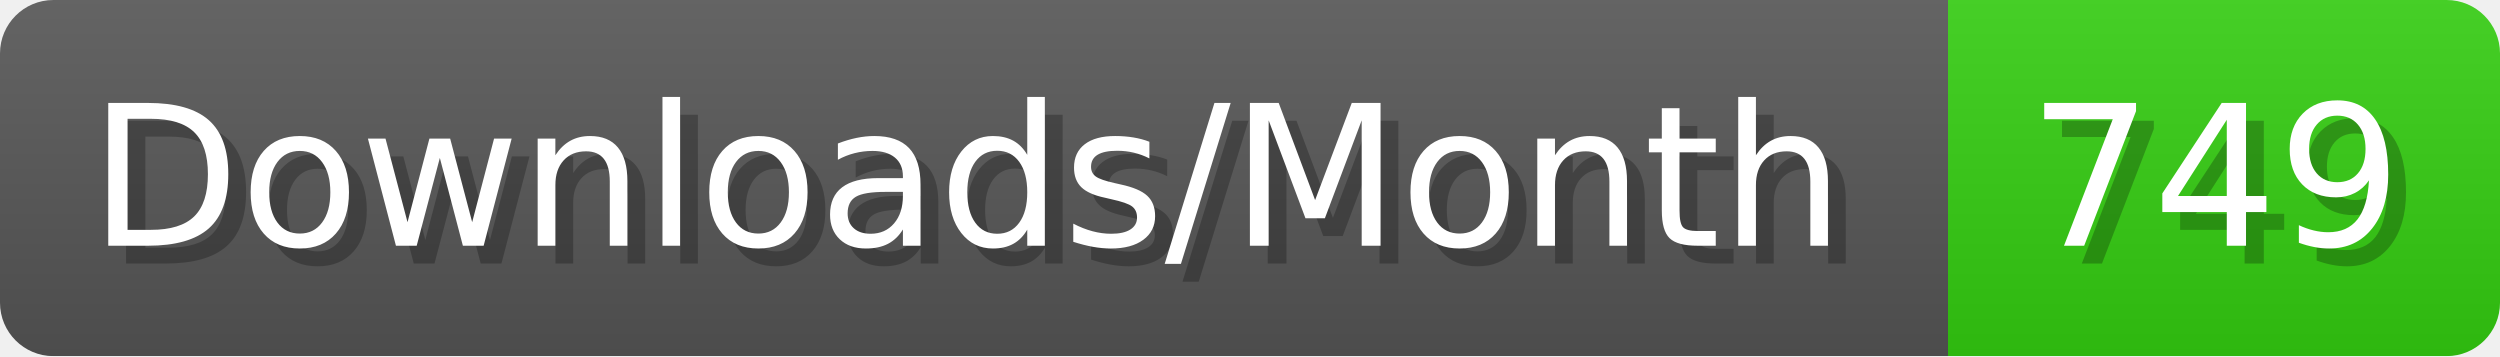
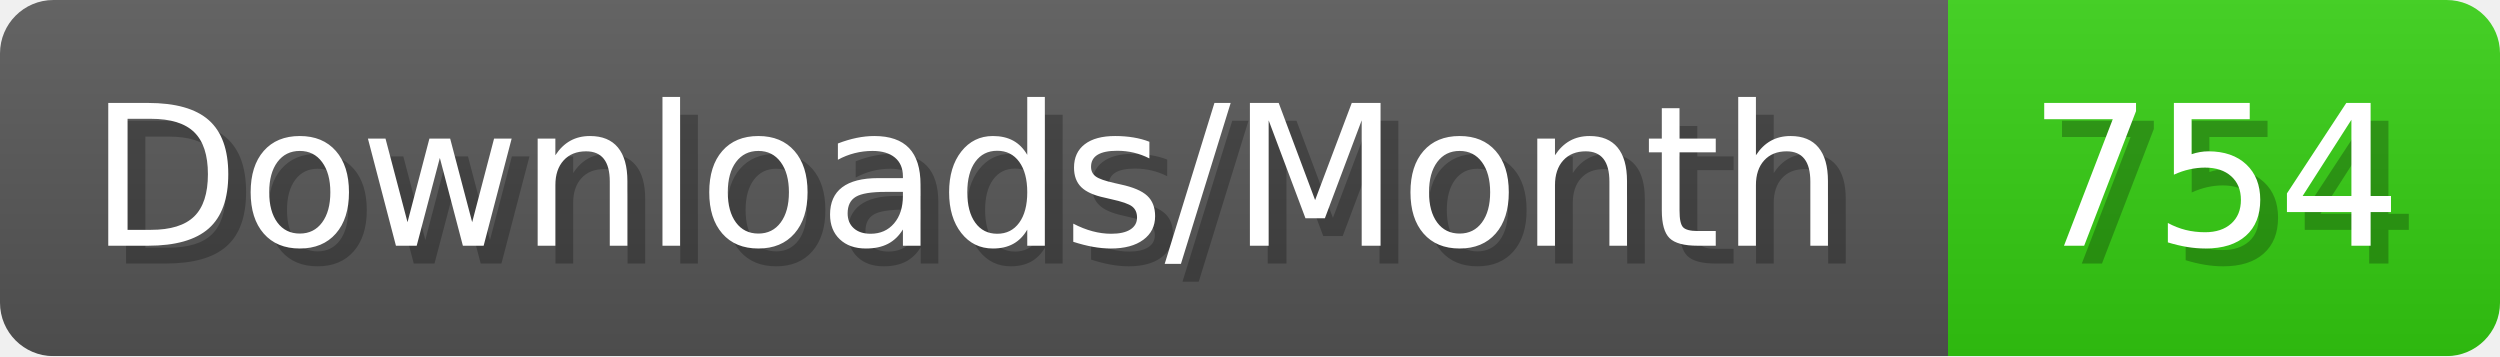
- <svg xmlns="http://www.w3.org/2000/svg" width="140.4" height="20" viewBox="0 0 1404 200" role="img" aria-label="Downloads/Month: 749">
+ <svg xmlns="http://www.w3.org/2000/svg" width="140.4" height="20" viewBox="0 0 1404 200" role="img" aria-label="Downloads/Month: 754">
  <linearGradient id="YlXUI" x2="0" y2="100%">
    <stop offset="0" stop-opacity=".1" stop-color="#EEE" />
    <stop offset="1" stop-opacity=".1" />
  </linearGradient>
  <mask id="JHhop">
    <rect width="1404" height="200" rx="30" fill="#FFF" />
  </mask>
  <g mask="url(#JHhop)">
    <rect width="1094" height="200" fill="#555" />
    <rect width="310" height="200" fill="#3C1" x="1094" />
    <rect width="1404" height="200" fill="url(#YlXUI)" />
  </g>
  <g aria-hidden="true" fill="#fff" text-anchor="start" font-family="Verdana,DejaVu Sans,sans-serif" font-size="110">
    <text x="60" y="148" textLength="994" fill="#000" opacity="0.25">Downloads/Month</text>
    <text x="50" y="138" textLength="994">Downloads/Month</text>
-     <text x="1149" y="148" textLength="210" fill="#000" opacity="0.25">749</text>
-     <text x="1139" y="138" textLength="210">749</text>
+     <text x="1149" y="148" textLength="210" fill="#000" opacity="0.25">754</text>
+     <text x="1139" y="138" textLength="210">754</text>
  </g>
</svg>
